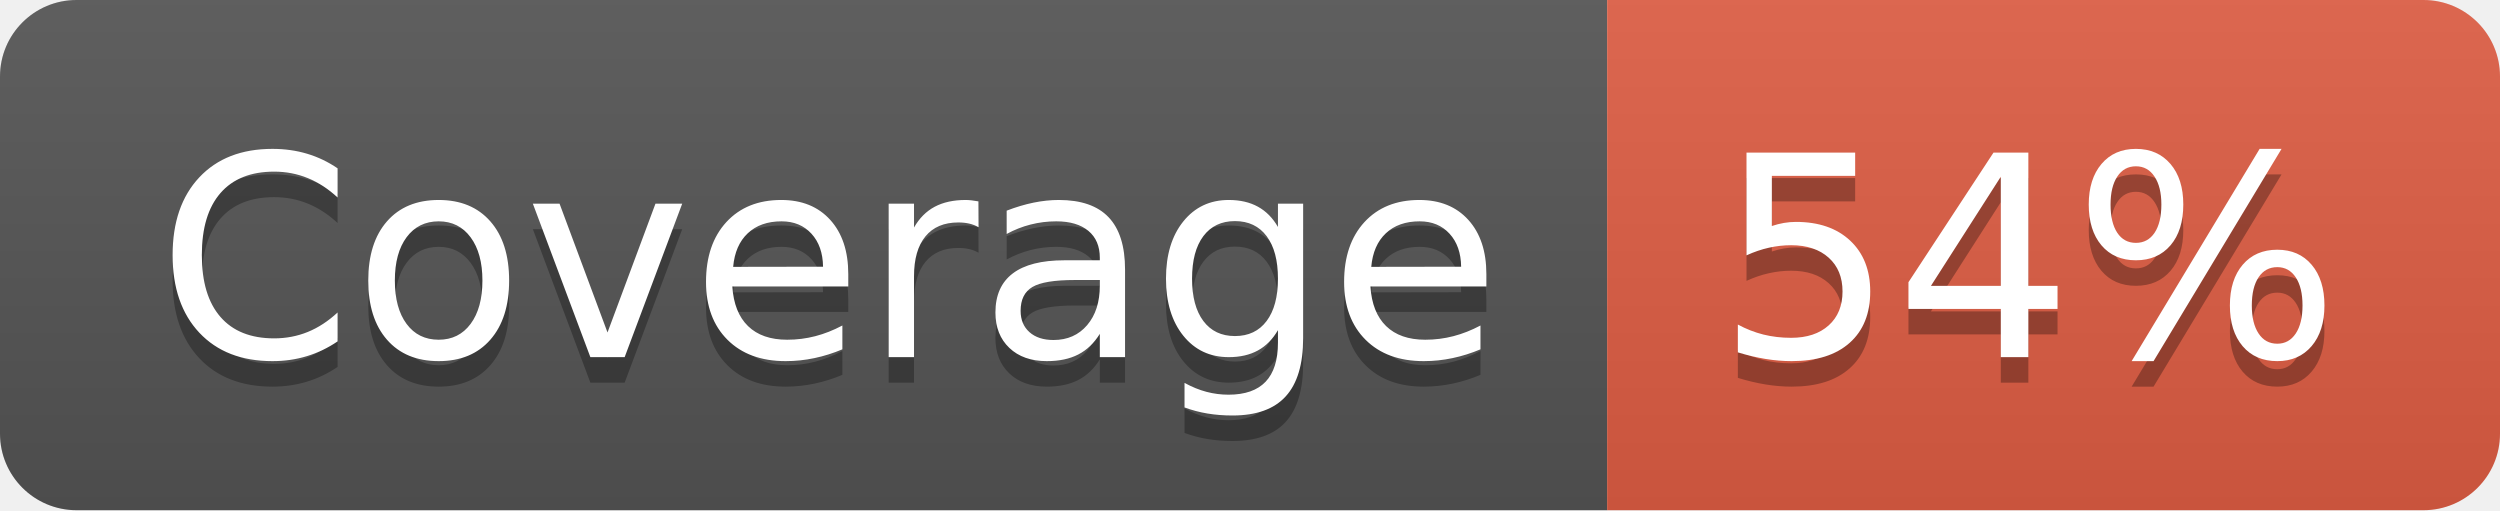
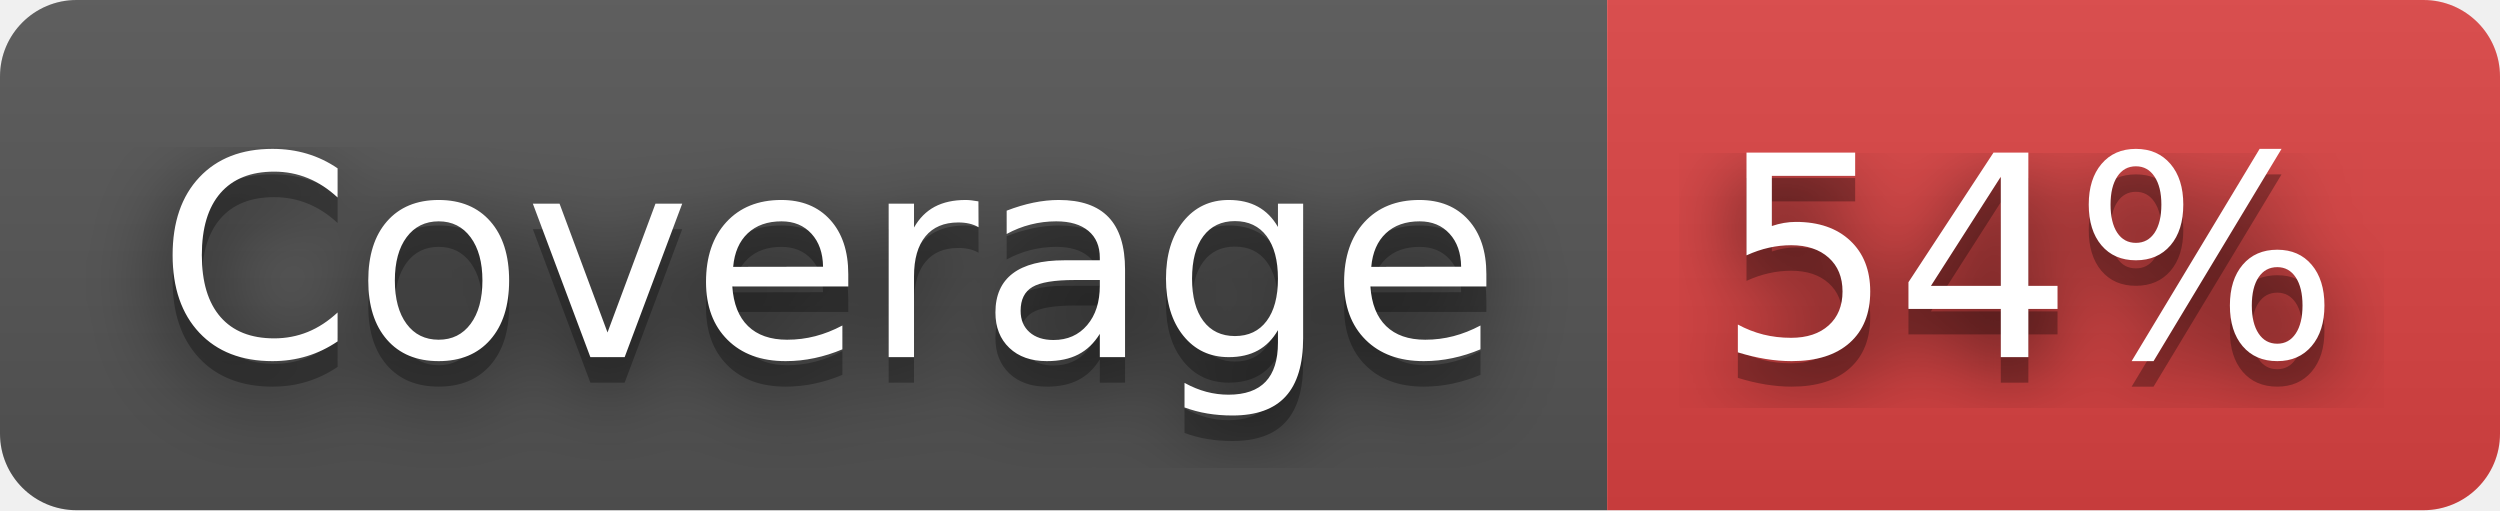
<svg xmlns="http://www.w3.org/2000/svg" width="98" height="20" role="img" aria-label="Coverage: 54%">
+   <filter id="blur">
+     <feGaussianBlur in="SourceGraphic" stdDeviation="16" />
+   </filter>
  <linearGradient id="s" x2="0" y2="100%">
    <stop offset="0" stop-color="#bbb" stop-opacity=".1" />
    <stop offset="1" stop-opacity=".1" />
  </linearGradient>
  <clipPath id="r">
    <rect width="98" height="20" rx="3" fill="#fff" />
  </clipPath>
  <g clip-path="url(#r)">
    <rect width="63" height="20" fill="#555" />
-     <rect x="63" width="35" height="20" fill="#e05d44" />
+     <rect x="63" width="35" height="20" fill="#dd4343" />
    <rect width="98" height="20" fill="url(#s)" />
  </g>
  <g fill="#fff" text-anchor="middle" font-family="Verdana,Geneva,DejaVu Sans,sans-serif" text-rendering="geometricPrecision" font-size="110">
+     <text aria-hidden="true" x="325" y="150" fill="#010101" fill-opacity=".80" filter="url(#blur)" transform="scale(.1)" textLength="530">Coverage</text>
    <text aria-hidden="true" x="325" y="150" fill="#010101" fill-opacity=".3" transform="scale(.1)" textLength="530">Coverage</text>
    <text x="325" y="140" transform="scale(.1)" fill="#fff" textLength="530">Coverage</text>
+     <text aria-hidden="true" x="795" y="150" fill="#010101" fill-opacity=".80" filter="url(#blur)" transform="scale(.1)" textLength="250">54%</text>
    <text aria-hidden="true" x="795" y="150" fill="#010101" fill-opacity=".3" transform="scale(.1)" textLength="250">54%</text>
    <text x="795" y="140" transform="scale(.1)" fill="#fff" textLength="250">54%</text>
  </g>
</svg>
